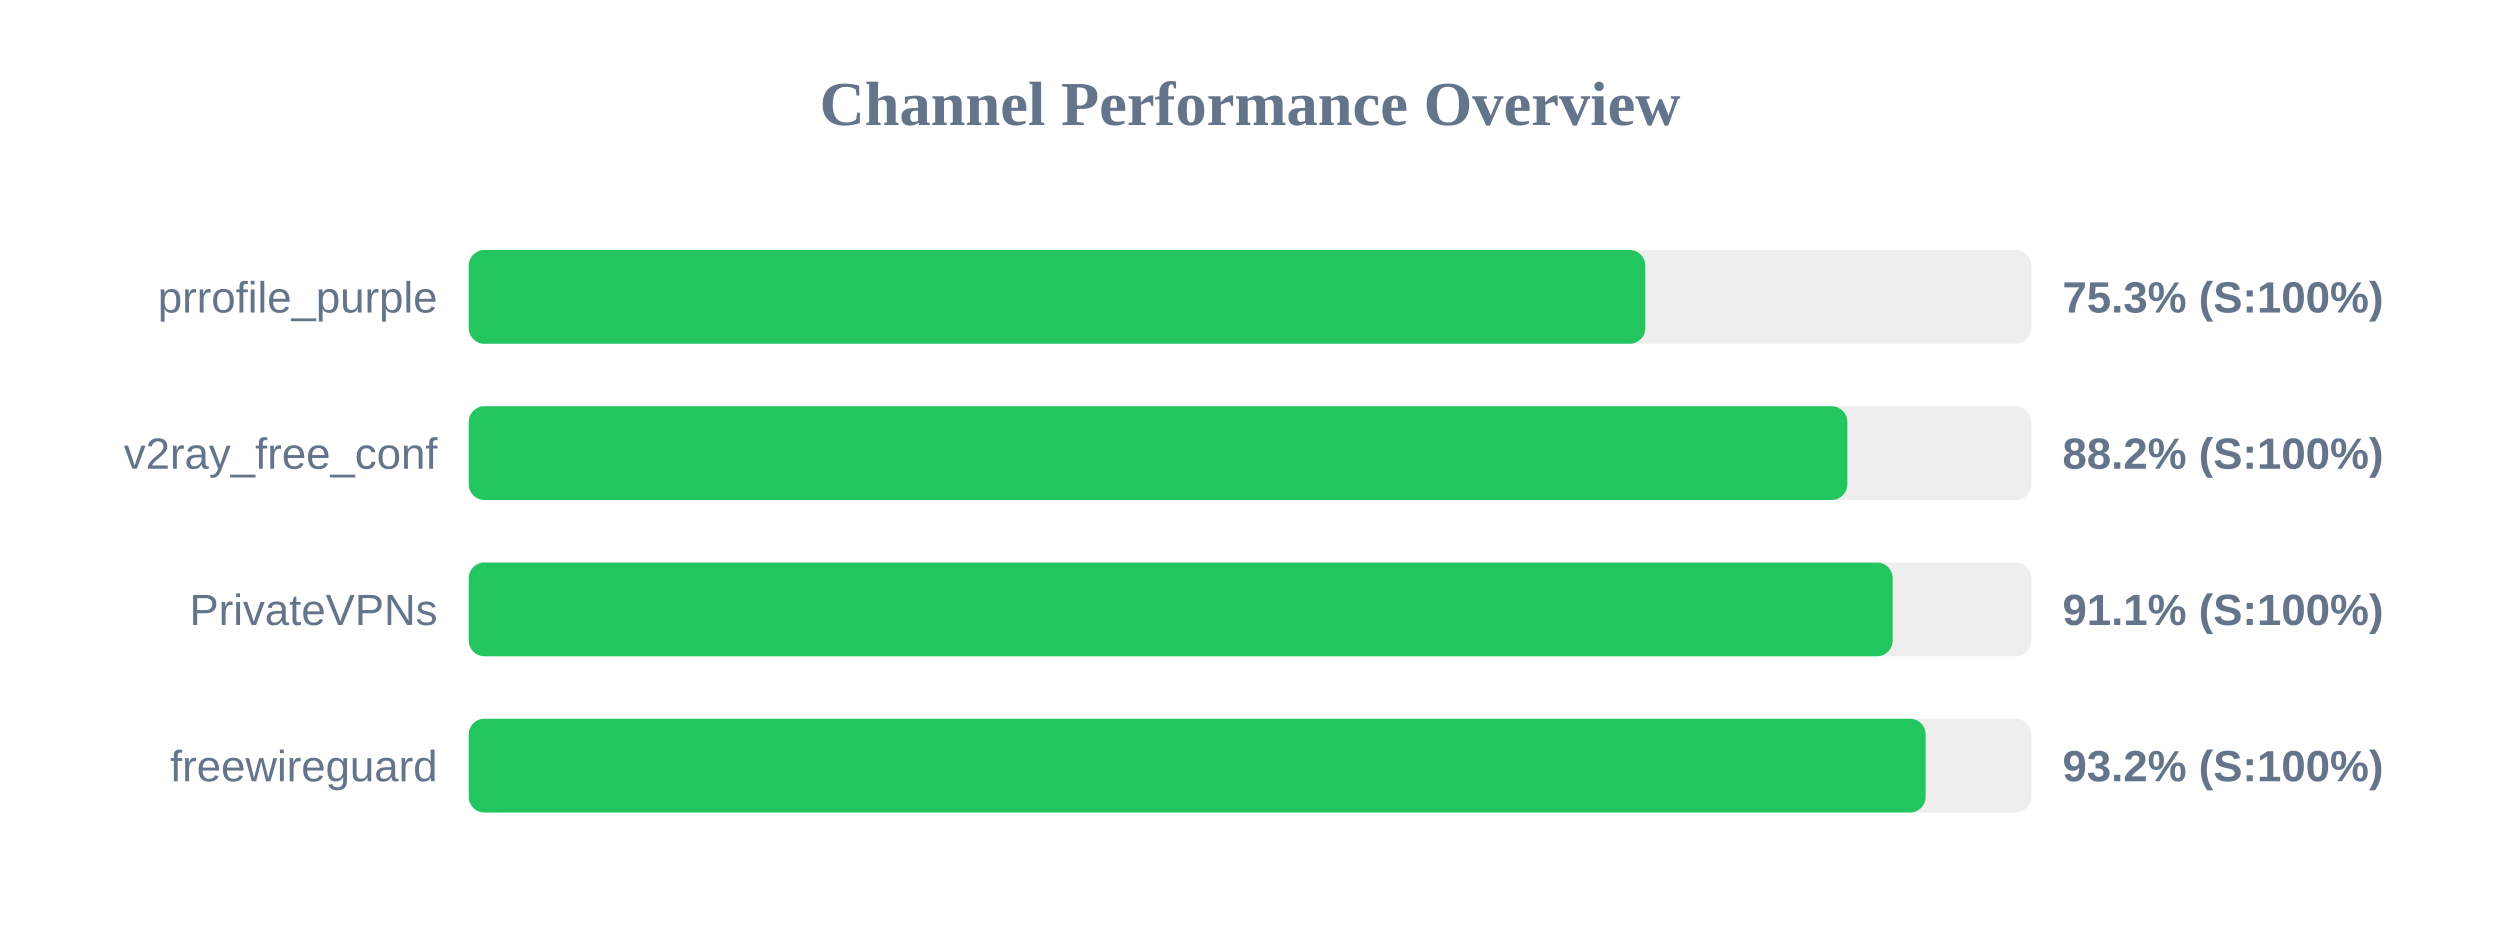
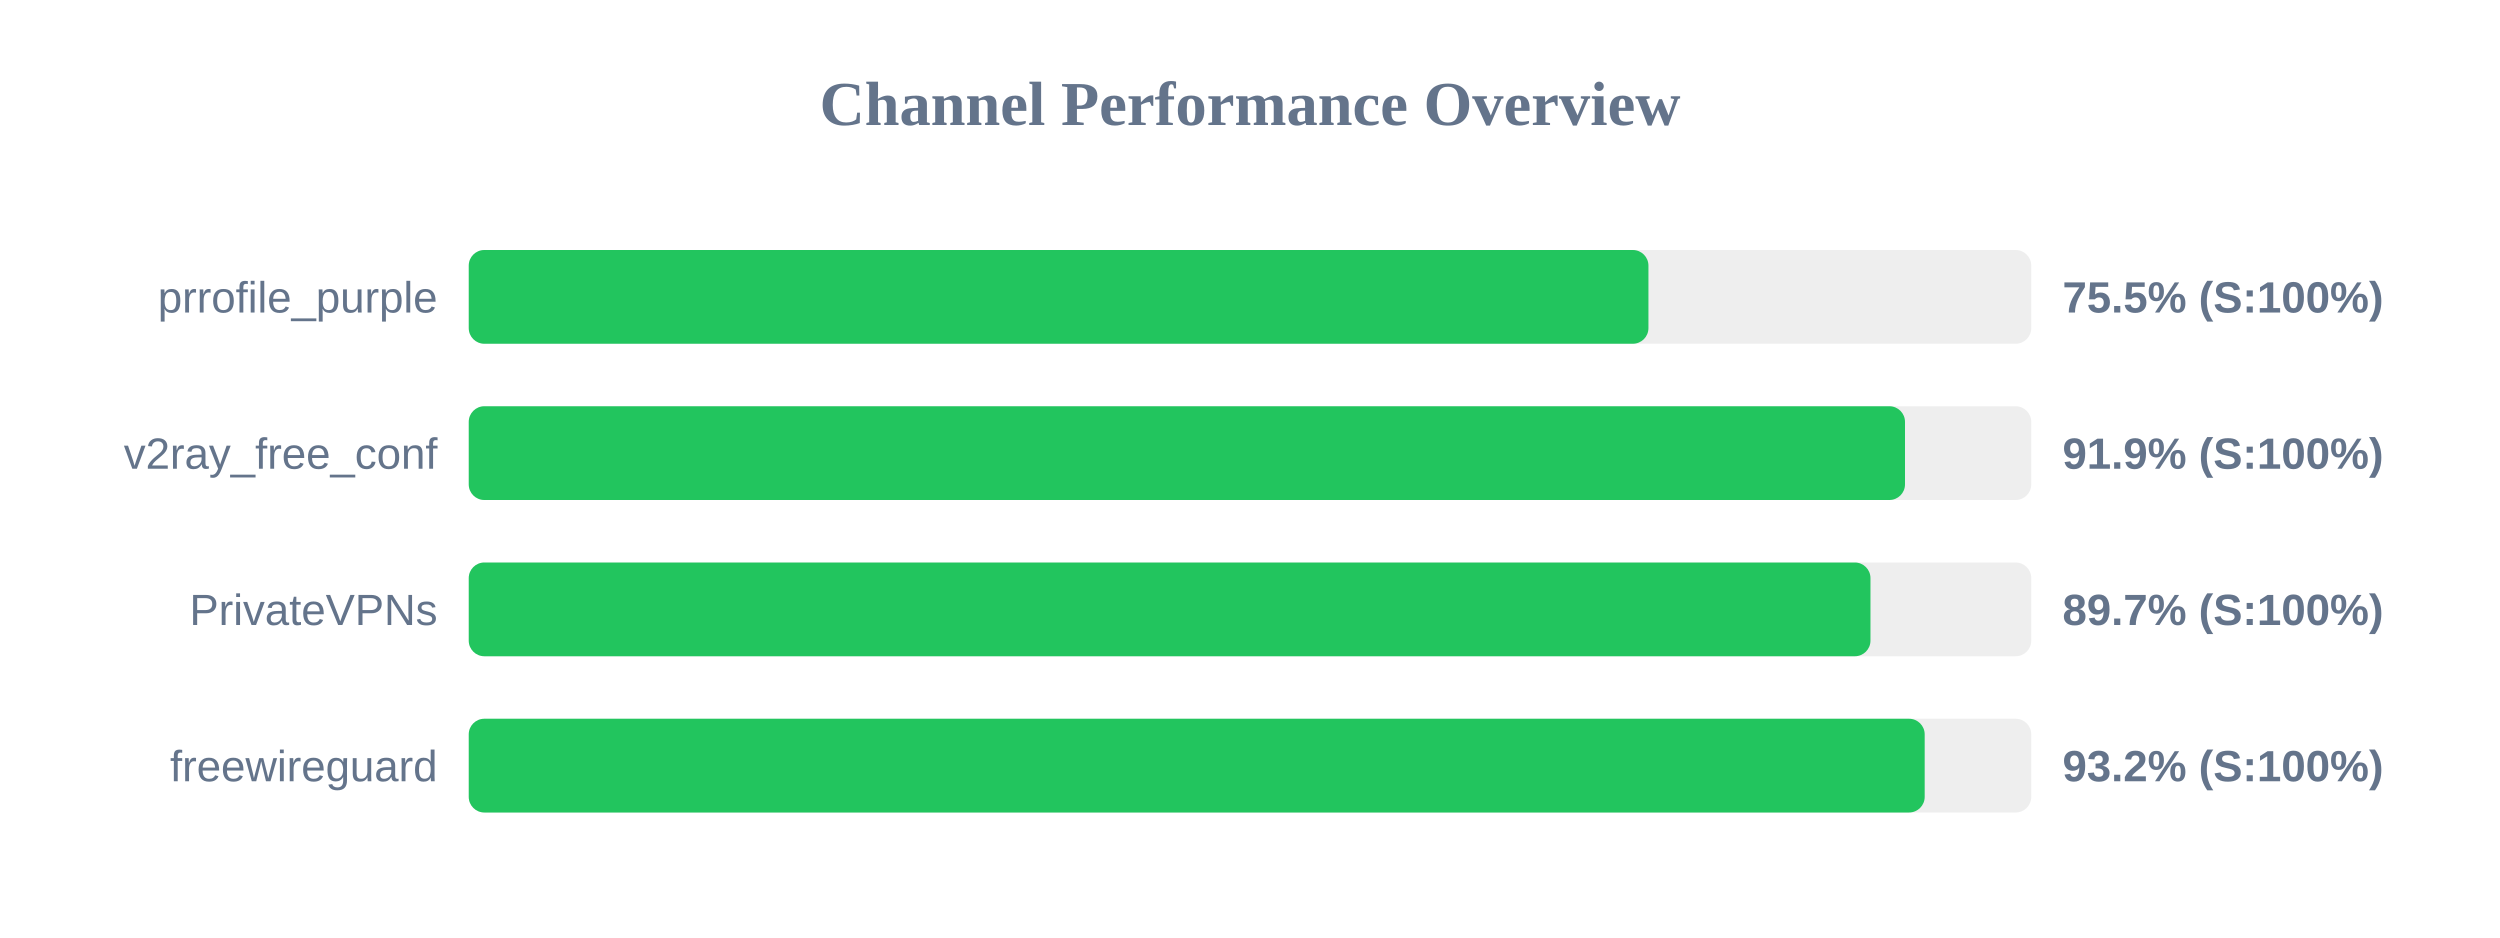
<svg xmlns="http://www.w3.org/2000/svg" width="800" height="300" version="1.1">
  <style>
        .row { font: 14px Arial; fill: #64748b; }
        .score { font: bold 14px Arial; fill: #64748b; }
    </style>
  <text x="400" y="40" text-anchor="middle" font-size="20px" font-weight="bold" fill="#64748b">Channel Performance Overview</text>
  <rect x="150" y="80" width="500" height="30" fill="#eee" rx="5" />
-   <rect x="150" y="80" width="376.5" height="30" fill="#22c55e" rx="5" />
+   <rect x="150" y="80" width="377.5" height="30" fill="#22c55e" rx="5" />
  <text x="140" y="100" text-anchor="end" class="row">prrofile_purple</text>
-   <text x="660" y="100" text-anchor="start" class="score">75.3% (S:100%)</text>
+   <text x="660" y="100" text-anchor="start" class="score">75.5% (S:100%)</text>
  <rect x="150" y="130" width="500" height="30" fill="#eee" rx="5" />
-   <rect x="150" y="130" width="441.15" height="30" fill="#22c55e" rx="5" />
+   <rect x="150" y="130" width="459.6" height="30" fill="#22c55e" rx="5" />
  <text x="140" y="150" text-anchor="end" class="row">v2ray_free_conf</text>
-   <text x="660" y="150" text-anchor="start" class="score">88.2% (S:100%)</text>
+   <text x="660" y="150" text-anchor="start" class="score">91.9% (S:100%)</text>
  <rect x="150" y="180" width="500" height="30" fill="#eee" rx="5" />
-   <rect x="150" y="180" width="455.65" height="30" fill="#22c55e" rx="5" />
+   <rect x="150" y="180" width="448.55" height="30" fill="#22c55e" rx="5" />
  <text x="140" y="200" text-anchor="end" class="row">PrivateVPNs</text>
-   <text x="660" y="200" text-anchor="start" class="score">91.1% (S:100%)</text>
+   <text x="660" y="200" text-anchor="start" class="score">89.7% (S:100%)</text>
  <rect x="150" y="230" width="500" height="30" fill="#eee" rx="5" />
-   <rect x="150" y="230" width="466.2" height="30" fill="#22c55e" rx="5" />
+   <rect x="150" y="230" width="465.9" height="30" fill="#22c55e" rx="5" />
  <text x="140" y="250" text-anchor="end" class="row">freewireguard</text>
  <text x="660" y="250" text-anchor="start" class="score">93.2% (S:100%)</text>
</svg>
